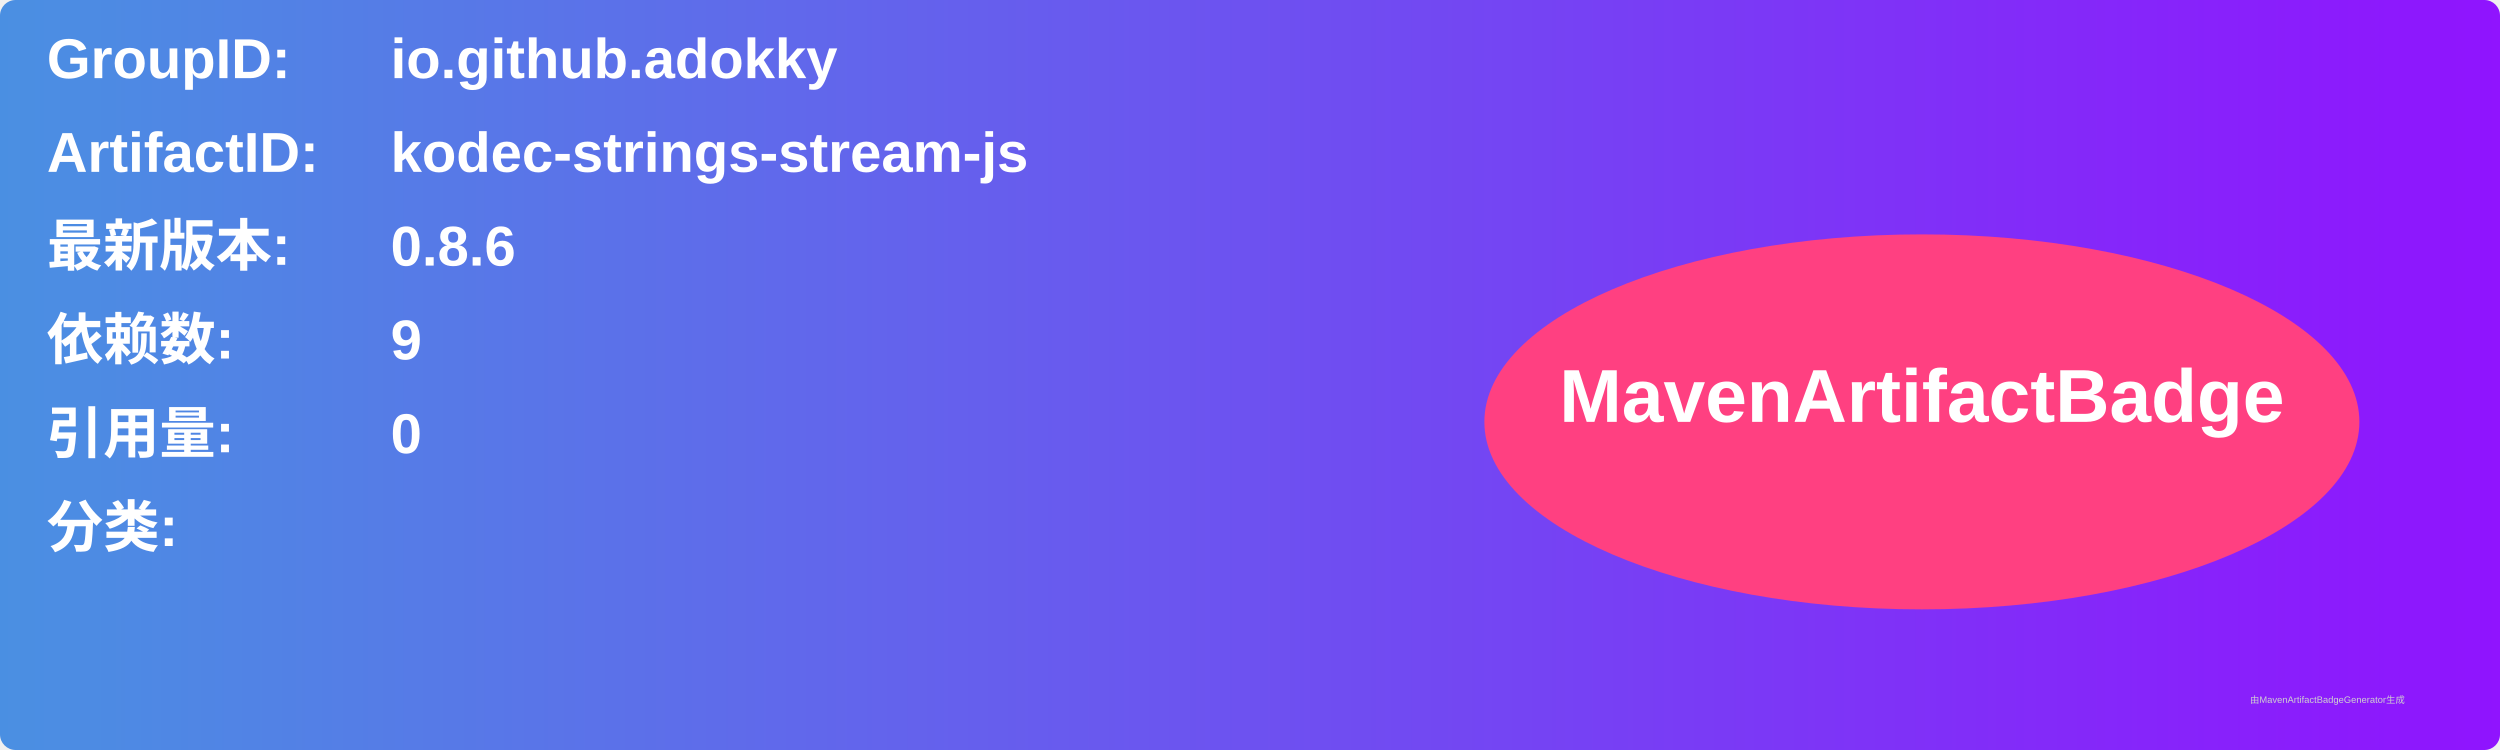
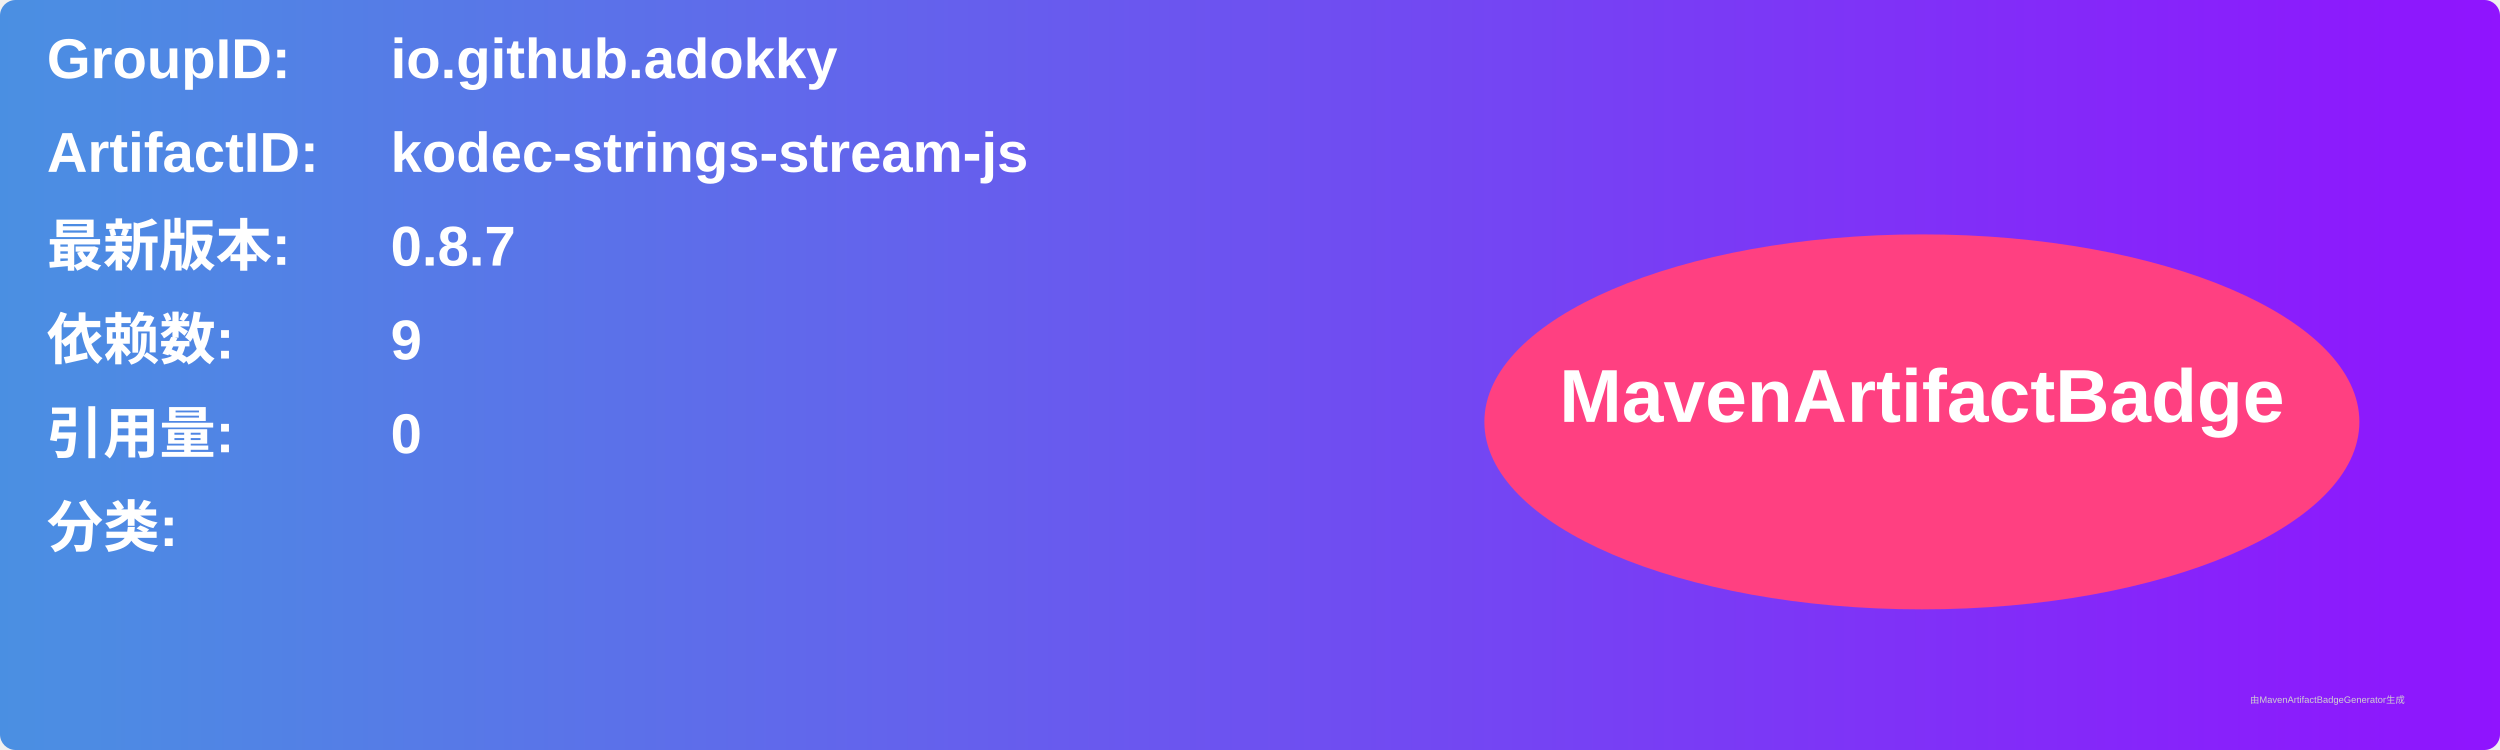
<svg xmlns="http://www.w3.org/2000/svg" width="800" height="240" viewBox="0 0 800 240">
  <linearGradient id="grad" x1="0%" y1="0%" x2="100%" y2="0%">
    <stop offset="0%" stop-color="#4a90e2" />
    <stop offset="100%" stop-color="#9013fe" />
  </linearGradient>
  <rect width="100%" height="100%" rx="5" ry="5" fill="url(#grad)" />
  <g transform="translate(15, 15)">
    <text x="0" y="10" font-family="Arial" font-size="18" fill="white" font-weight="bold" width="260">GroupID:</text>
    <text x="110" y="10" font-family="Arial" font-size="18" fill="white" font-weight="bold" width="460">io.github.adokky</text>
    <text x="0" y="40" font-family="Arial" font-size="18" fill="white" font-weight="bold" width="260">ArtifactID:</text>
    <text x="110" y="40" font-family="Arial" font-size="18" fill="white" font-weight="bold" width="460">kodec-strings-stream-js</text>
    <text x="0" y="70" font-family="Arial" font-size="18" fill="white" font-weight="bold">最新版本:</text>
    <text x="110" y="70" font-family="Arial" font-size="18" fill="white" font-weight="bold">
-       <tspan font-weight="bold">0.8.6</tspan>
+       <tspan font-weight="bold">0.8.7</tspan>
    </text>
    <text x="0" y="100" font-family="Arial" font-size="18" fill="white" font-weight="bold">依赖数: </text>
    <text x="110" y="100" font-family="Arial" font-size="18" fill="white">
      <tspan font-weight="bold">9</tspan>
    </text>
    <text x="0" y="130" font-family="Arial" font-size="18" fill="white" font-weight="bold">引用量: </text>
    <text x="110" y="130" font-family="Arial" font-size="18" fill="white">
      <tspan font-weight="bold">0</tspan>
    </text>
    <text x="0" y="160" font-family="Arial" font-size="18" fill="white" font-weight="bold">分类:</text>
    <text x="10" y="190" font-family="Arial" font-size="10" fill="white">
      <tspan font-weight="bold" />
    </text>
    <ellipse cx="600" cy="120" rx="140" ry="60" fill="#ff4081" />
    <text x="600" y="120" text-anchor="middle" font-family="Arial" font-size="24" fill="white" font-weight="bold">MavenArtifactBadge</text>
  </g>
  <text x="720" y="225" font-family="Arial" font-size="3" fill="#d0d0d0">由MavenArtifactBadgeGenerator生成</text>
</svg>
